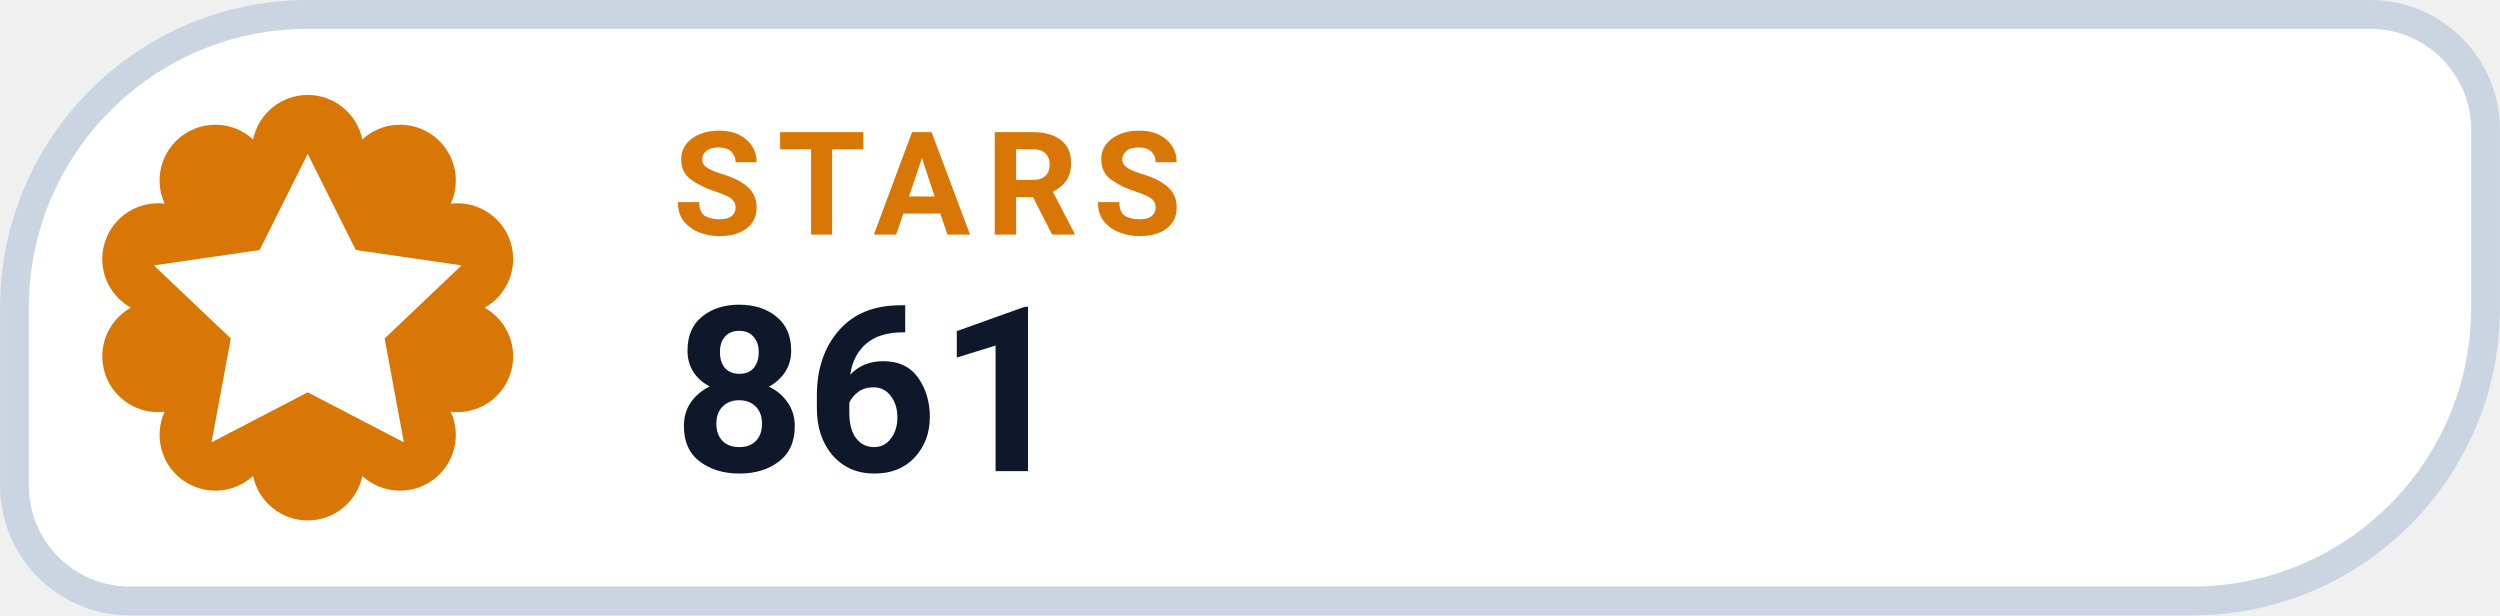
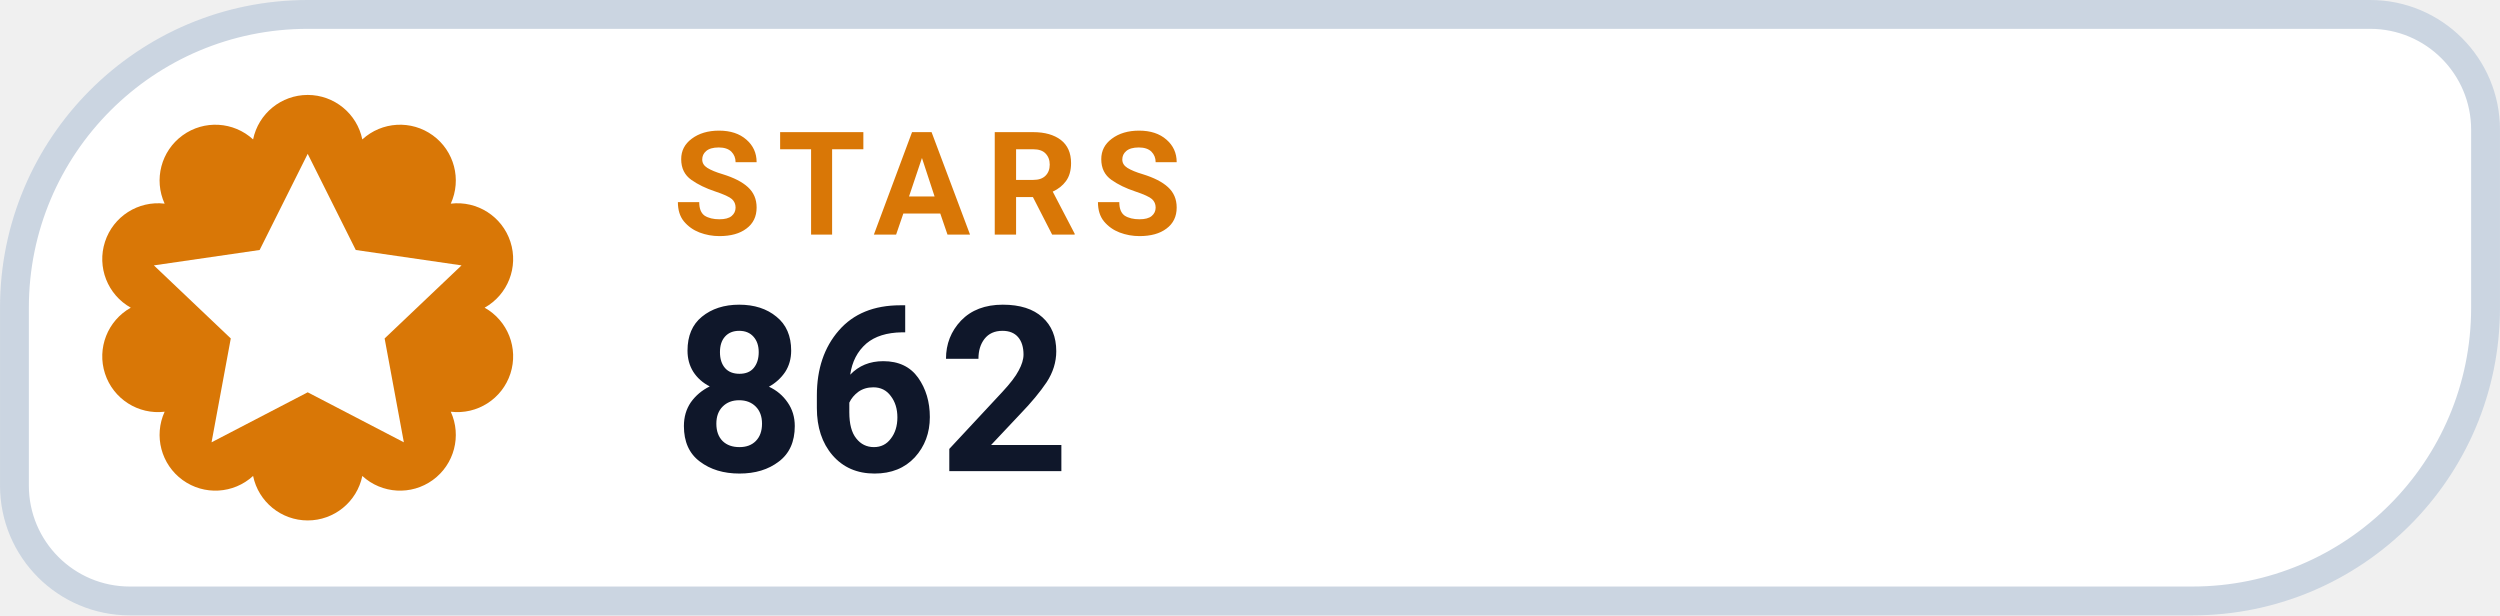
- <svg xmlns="http://www.w3.org/2000/svg" width="126" height="31.015" viewBox="0 0 130 32" role="img" aria-label="STARS 861">
+ <svg xmlns="http://www.w3.org/2000/svg" width="126" height="31.015" viewBox="0 0 130 32" role="img" aria-label="STARS 862">
  <path d="M 16.00 0.75 H 123.25 A 6.00 6.00 0 0 1 129.25 6.75 V 16.00 A 15.25 15.25 0 0 1 114.00 31.25 H 6.75 A 6.00 6.00 0 0 1 0.75 25.25 V 16.00 A 15.25 15.25 0 0 1 16.00 0.75 Z" fill="#FFFFFF" stroke="#CBD5E1" stroke-width="1.5" />
  <path d="M 13.16 7.25 A 2.90 2.90 0 0 1 18.84 7.25 A 2.90 2.90 0 0 1 23.44 10.59 A 2.90 2.90 0 0 1 25.20 16.00 A 2.90 2.90 0 0 1 23.44 21.41 A 2.90 2.90 0 0 1 18.84 24.75 A 2.90 2.90 0 0 1 13.16 24.75 A 2.90 2.90 0 0 1 8.56 21.41 A 2.90 2.90 0 0 1 6.80 16.00 A 2.90 2.90 0 0 1 8.56 10.59 A 2.90 2.90 0 0 1 13.16 7.25 Z" fill="#D97706" />
  <g transform="translate(16 16)" style="color:#FFFFFF;">
    <path d="M0 -8 l2.5 5 5.5 .8 -4 3.8 1 5.4 -5 -2.6 -5 2.6 1 -5.4 -4 -3.8 5.5 -.8 Z" fill="currentColor" />
  </g>
  <text x="35" y="12.2" fill="#D97706" font-family="-apple-system,BlinkMacSystemFont,'Segoe UI',Roboto,Helvetica,Arial,sans-serif" font-size="7.5" font-weight="700" letter-spacing=".8">STARS</text>
-   <text x="35" y="24.5" fill="#0F172A" font-family="-apple-system,BlinkMacSystemFont,'Segoe UI',Roboto,Helvetica,Arial,sans-serif" font-size="12" font-weight="750">861</text>
+   <text x="35" y="24.5" fill="#0F172A" font-family="-apple-system,BlinkMacSystemFont,'Segoe UI',Roboto,Helvetica,Arial,sans-serif" font-size="12" font-weight="750">862</text>
</svg>
